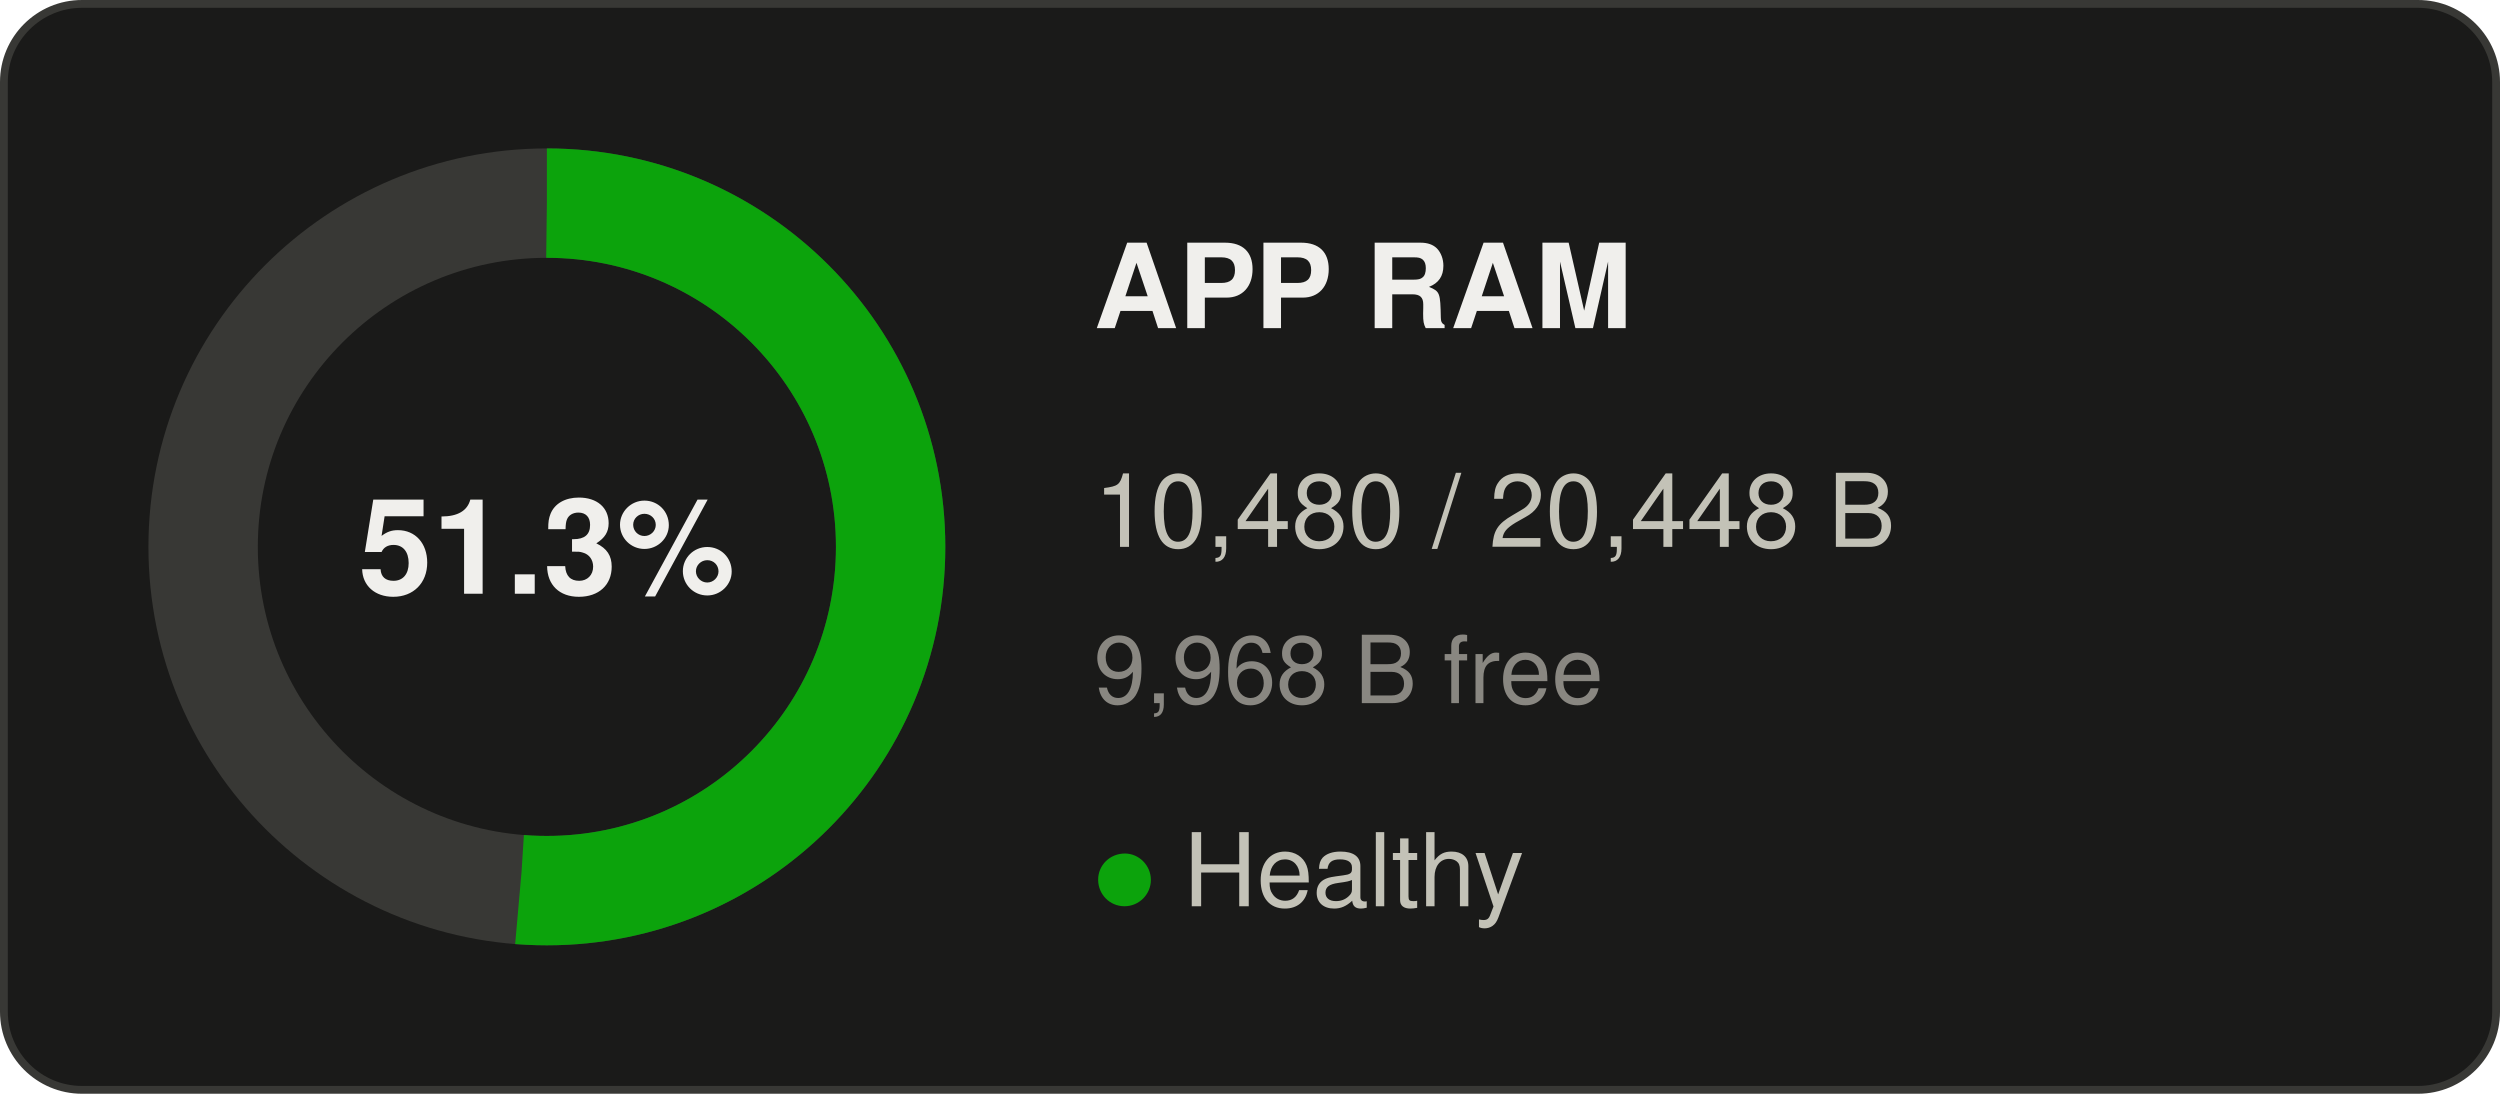
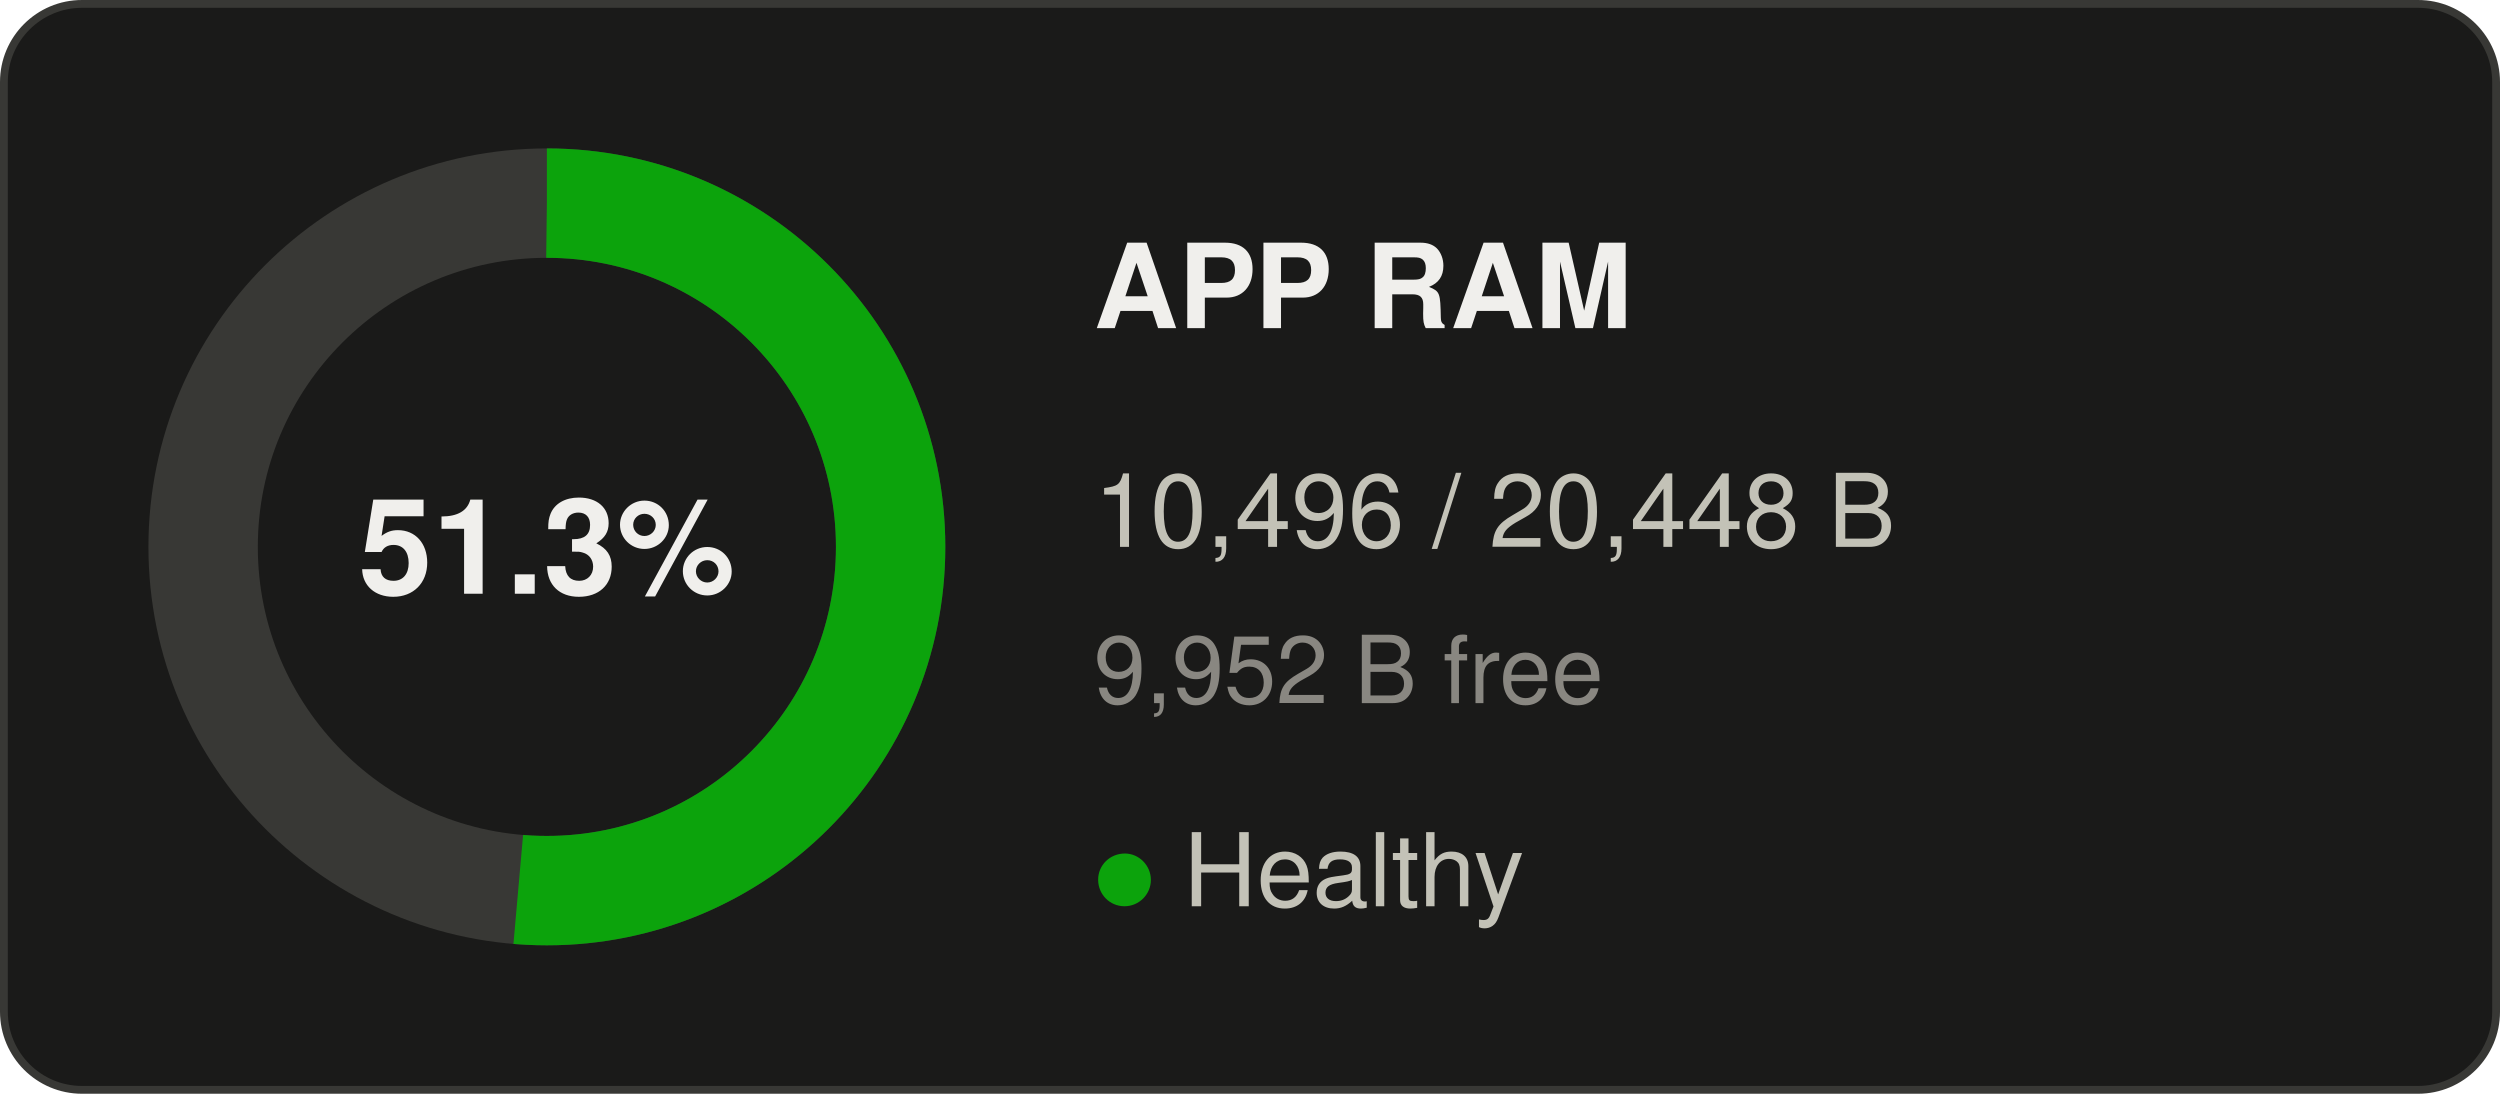
<svg xmlns="http://www.w3.org/2000/svg" width="320" height="140" viewBox="0 0 320 140" role="img" aria-label="APP RAM: 51.3% used">
  <rect x="0.5" y="0.5" width="319" height="139" rx="10" fill="#1a1a19" stroke="#383835" />
  <g font-family="Segoe UI, system-ui, -apple-system, Helvetica, Arial, sans-serif">
    <circle cx="70" cy="70" r="44" fill="none" stroke="#383835" stroke-width="14" />
-     <circle cx="70" cy="70" r="44" fill="none" stroke="#0ca30c" stroke-width="14" stroke-dasharray="141.69 276.46" transform="rotate(-90 70 70)" />
+     <circle cx="70" cy="70" r="44" fill="none" stroke="#0ca30c" stroke-width="14" stroke-dasharray="141.91 276.46" transform="rotate(-90 70 70)" />
    <text x="70" y="76" text-anchor="middle" font-size="17" font-weight="600" fill="#f0efec">51.3%</text>
    <text x="140" y="42" font-size="15" font-weight="600" fill="#f0efec">APP RAM</text>
-     <text x="140" y="70" font-size="13" fill="#c3c2b7">10,480 / 20,448 B</text>
-     <text x="140" y="90" font-size="12" fill="#898781">9,968 B free</text>
+     <text x="140" y="70" font-size="13" fill="#c3c2b7">10,496 / 20,448 B</text>
+     <text x="140" y="90" font-size="12" fill="#898781">9,952 B free</text>
    <text x="140" y="116" font-size="13" fill="#c3c2b7">
      <tspan fill="#0ca30c">●</tspan> Healthy</text>
  </g>
</svg>
